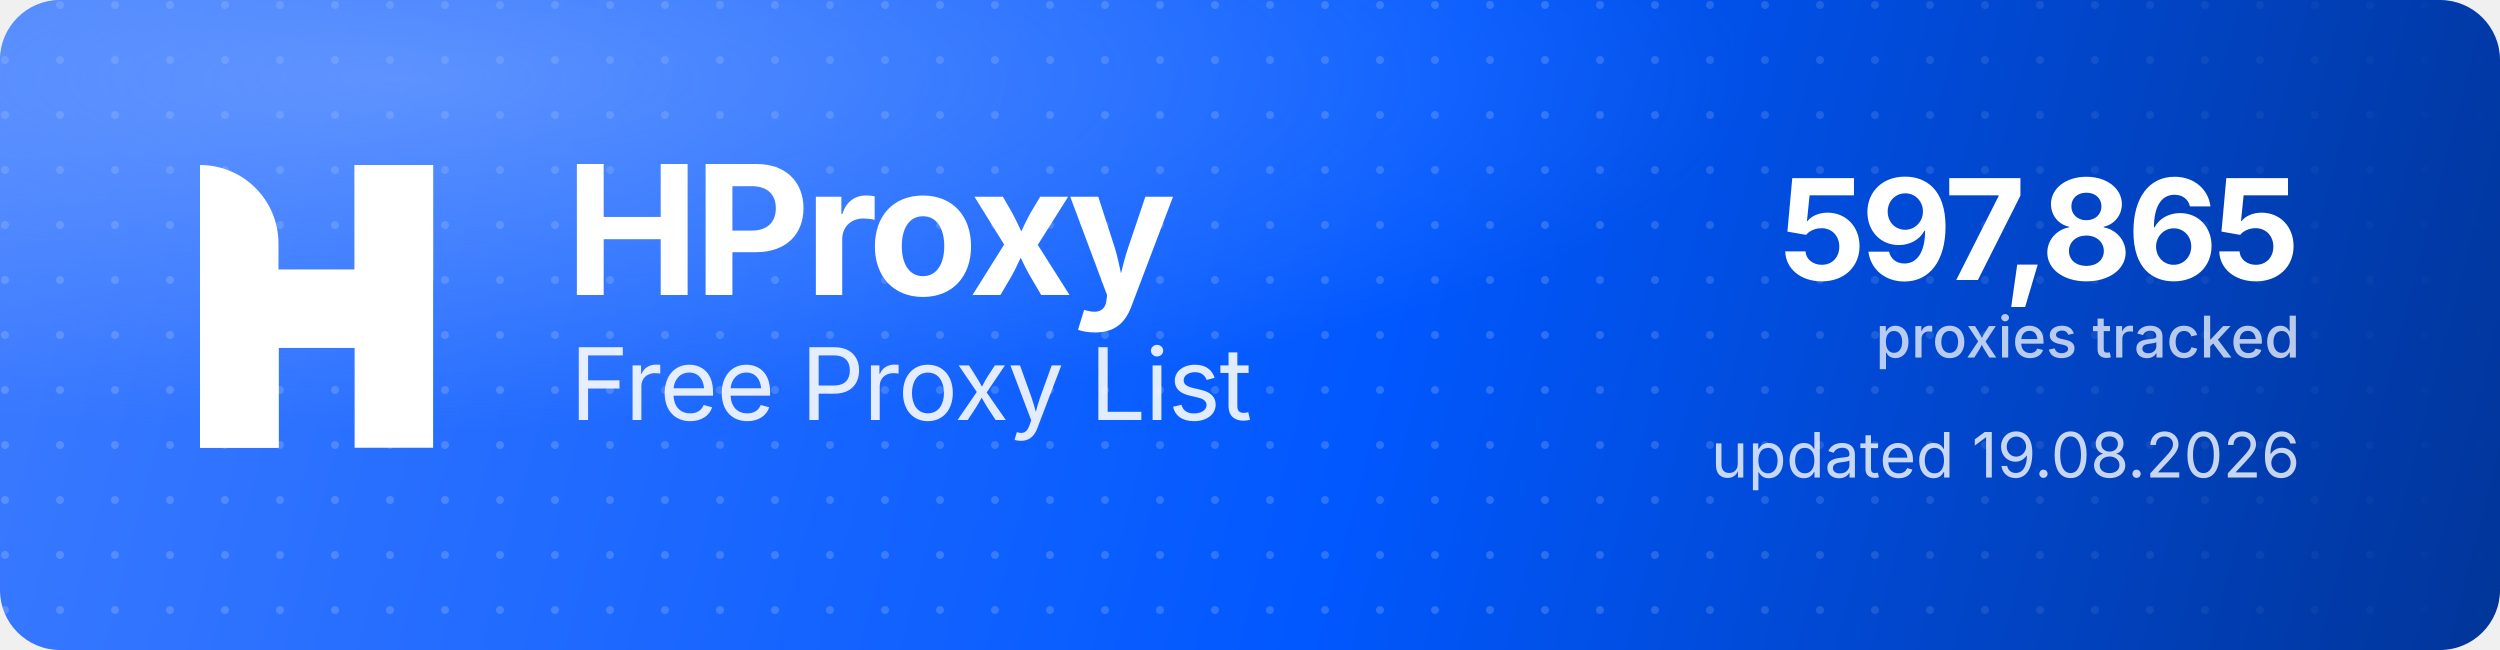
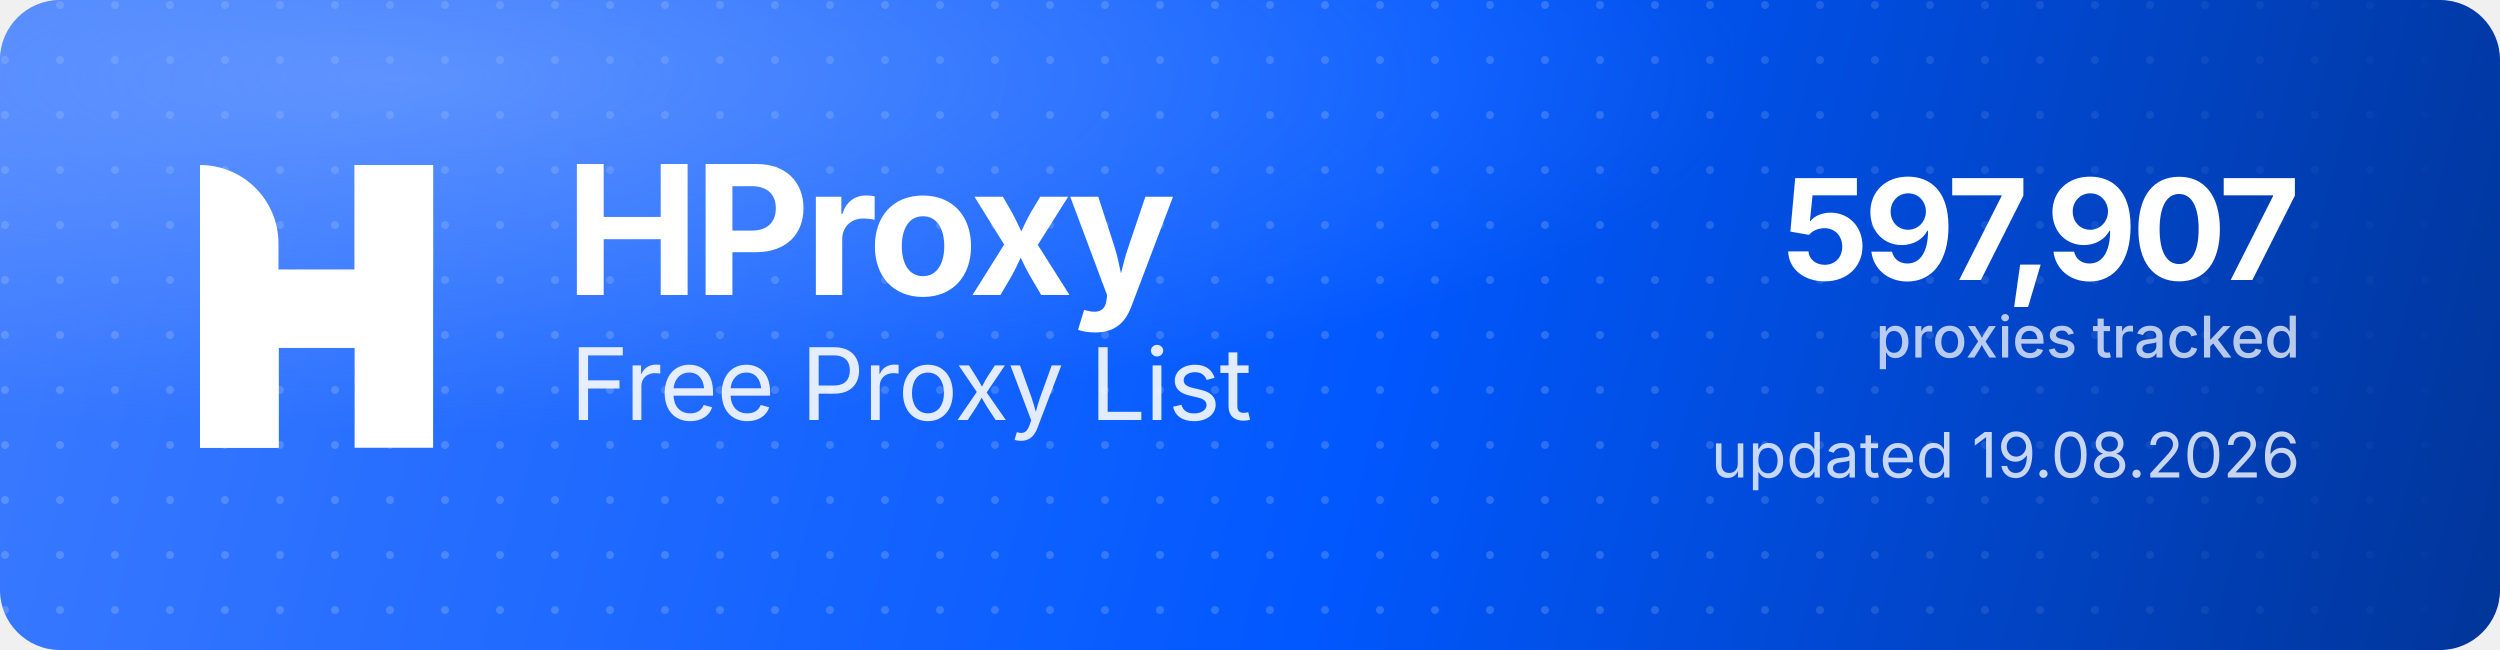
<svg xmlns="http://www.w3.org/2000/svg" width="1000" height="260" viewBox="0 0 1000 260" role="img" aria-label="HProxy Free Proxy List">
  <defs>
    <linearGradient id="hp-bg" x1="0" y1="0" x2="1000" y2="260" gradientUnits="userSpaceOnUse">
      <stop offset="0" stop-color="#3D7BFF" />
      <stop offset="0.55" stop-color="#0158FF" />
      <stop offset="1" stop-color="#013599" />
    </linearGradient>
    <radialGradient id="hp-glow" cx="0.16" cy="0.12" r="0.9">
      <stop offset="0" stop-color="#8FB4FF" stop-opacity="0.5" />
      <stop offset="0.6" stop-color="#8FB4FF" stop-opacity="0" />
    </radialGradient>
    <pattern id="hp-dots" width="22" height="22" patternUnits="userSpaceOnUse">
      <circle cx="2" cy="2" r="1.6" fill="#FFFFFF" fill-opacity="0.17" />
    </pattern>
    <linearGradient id="hp-dot-fade" x1="0" y1="0" x2="1000" y2="0" gradientUnits="userSpaceOnUse">
      <stop offset="0" stop-color="#FFFFFF" stop-opacity="1" />
      <stop offset="0.62" stop-color="#FFFFFF" stop-opacity="1" />
      <stop offset="1" stop-color="#FFFFFF" stop-opacity="0" />
    </linearGradient>
    <mask id="hp-dot-mask">
      <rect width="1000" height="260" fill="url(#hp-dot-fade)" />
    </mask>
  </defs>
  <rect width="1000" height="260" rx="24" fill="url(#hp-bg)" />
  <rect width="1000" height="260" rx="24" fill="url(#hp-dots)" mask="url(#hp-dot-mask)" />
  <rect width="1000" height="260" rx="24" fill="url(#hp-glow)" />
  <g transform="translate(80,66) scale(4.35)" fill="#FFFFFF">
    <path d="M0 0V0C3.985 0 7.216 3.231 7.216 7.216V26H0V0Z" />
    <rect x="14.219" width="7.216" height="26" />
    <path d="M7.235 26H0V15.971C0 12.455 2.851 9.604 6.367 9.604H14.22V0H21.437V10.453C21.437 13.97 18.586 16.82 15.069 16.82H7.235V26Z" />
  </g>
  <text x="226" y="118" font-family="'Geist','Inter','Segoe UI',system-ui,-apple-system,Helvetica,Arial,sans-serif" font-size="72" font-weight="700" letter-spacing="-2.3" fill="#FFFFFF">HProxy</text>
  <text x="228" y="168" font-family="'Geist','Inter','Segoe UI',system-ui,-apple-system,Helvetica,Arial,sans-serif" font-size="40" font-weight="400" letter-spacing="-0.5" fill="#FFFFFF" fill-opacity="0.88">Free Proxy List</text>
-   <text x="920" y="112" text-anchor="end" font-family="'Geist','Inter','Segoe UI',system-ui,-apple-system,Helvetica,Arial,sans-serif" font-size="56" font-weight="700" letter-spacing="-2" fill="#FFFFFF">597,865</text>
+   <text x="920" y="112" text-anchor="end" font-family="'Geist','Inter','Segoe UI',system-ui,-apple-system,Helvetica,Arial,sans-serif" font-size="56" font-weight="700" letter-spacing="-2" fill="#FFFFFF">597,907</text>
  <text x="920" y="143" text-anchor="end" font-family="'Geist','Inter','Segoe UI',system-ui,-apple-system,Helvetica,Arial,sans-serif" font-size="23" font-weight="500" fill="#FFFFFF" fill-opacity="0.72">proxies tracked</text>
  <text x="920" y="191" text-anchor="end" font-family="'Geist','Inter','Segoe UI',system-ui,-apple-system,Helvetica,Arial,sans-serif" font-size="25" font-weight="400" fill="#FFFFFF" fill-opacity="0.78">updated 19.08.2026</text>
</svg>
